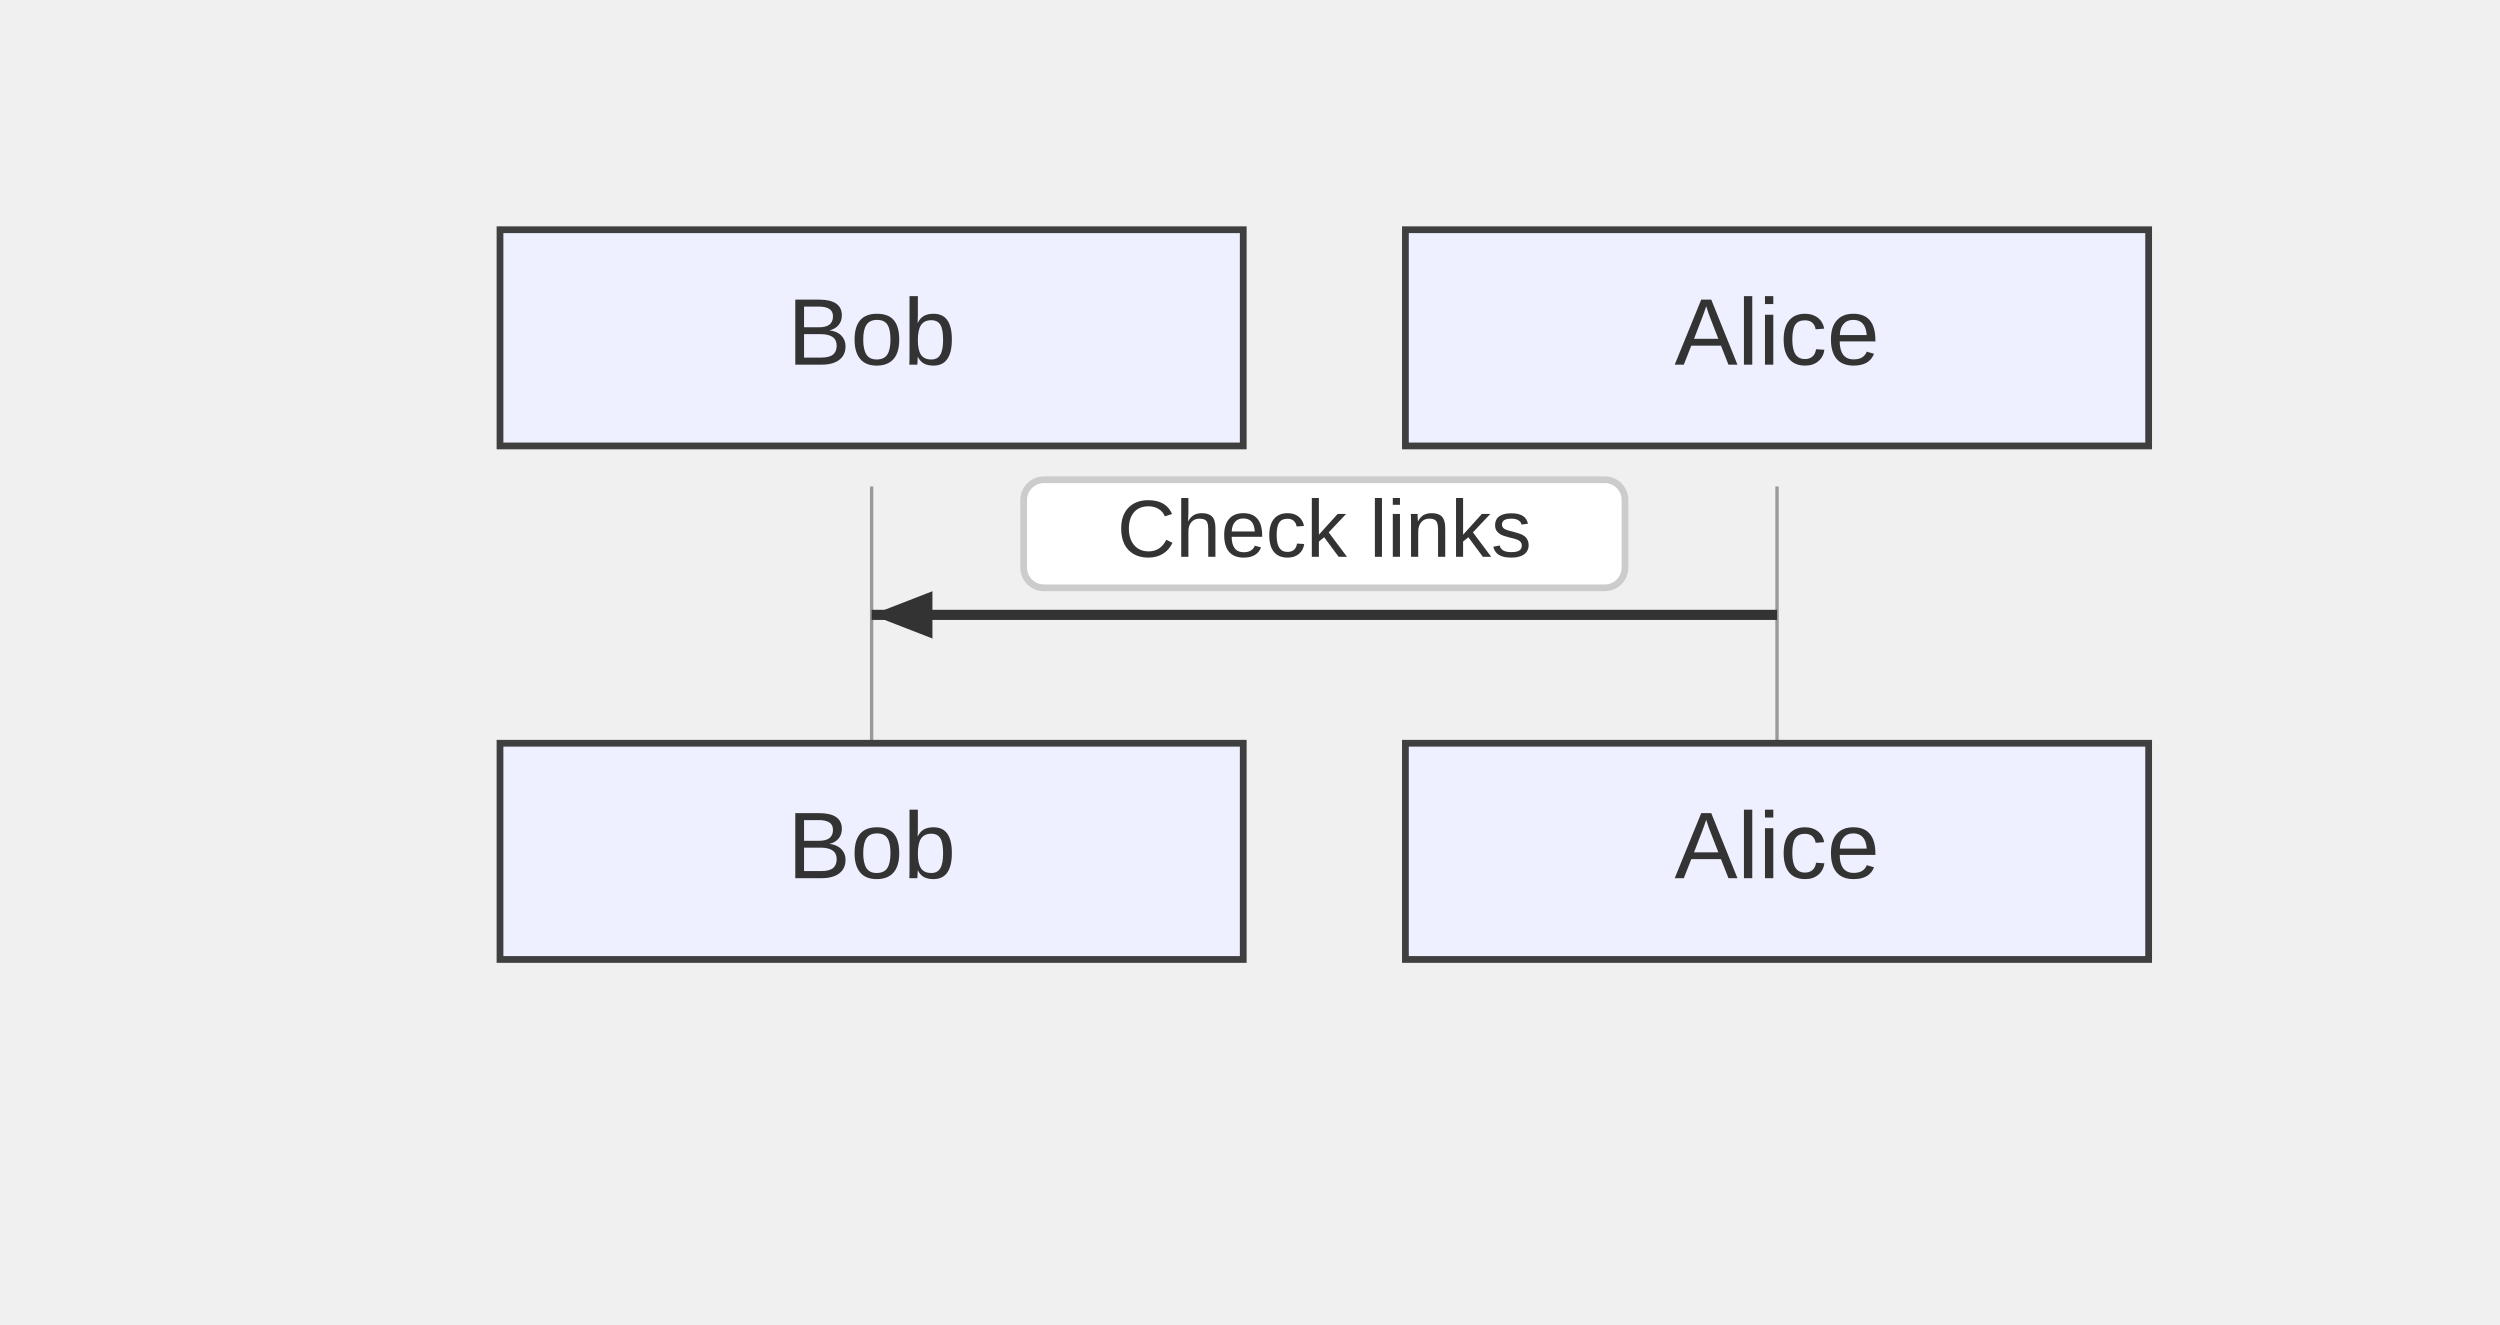
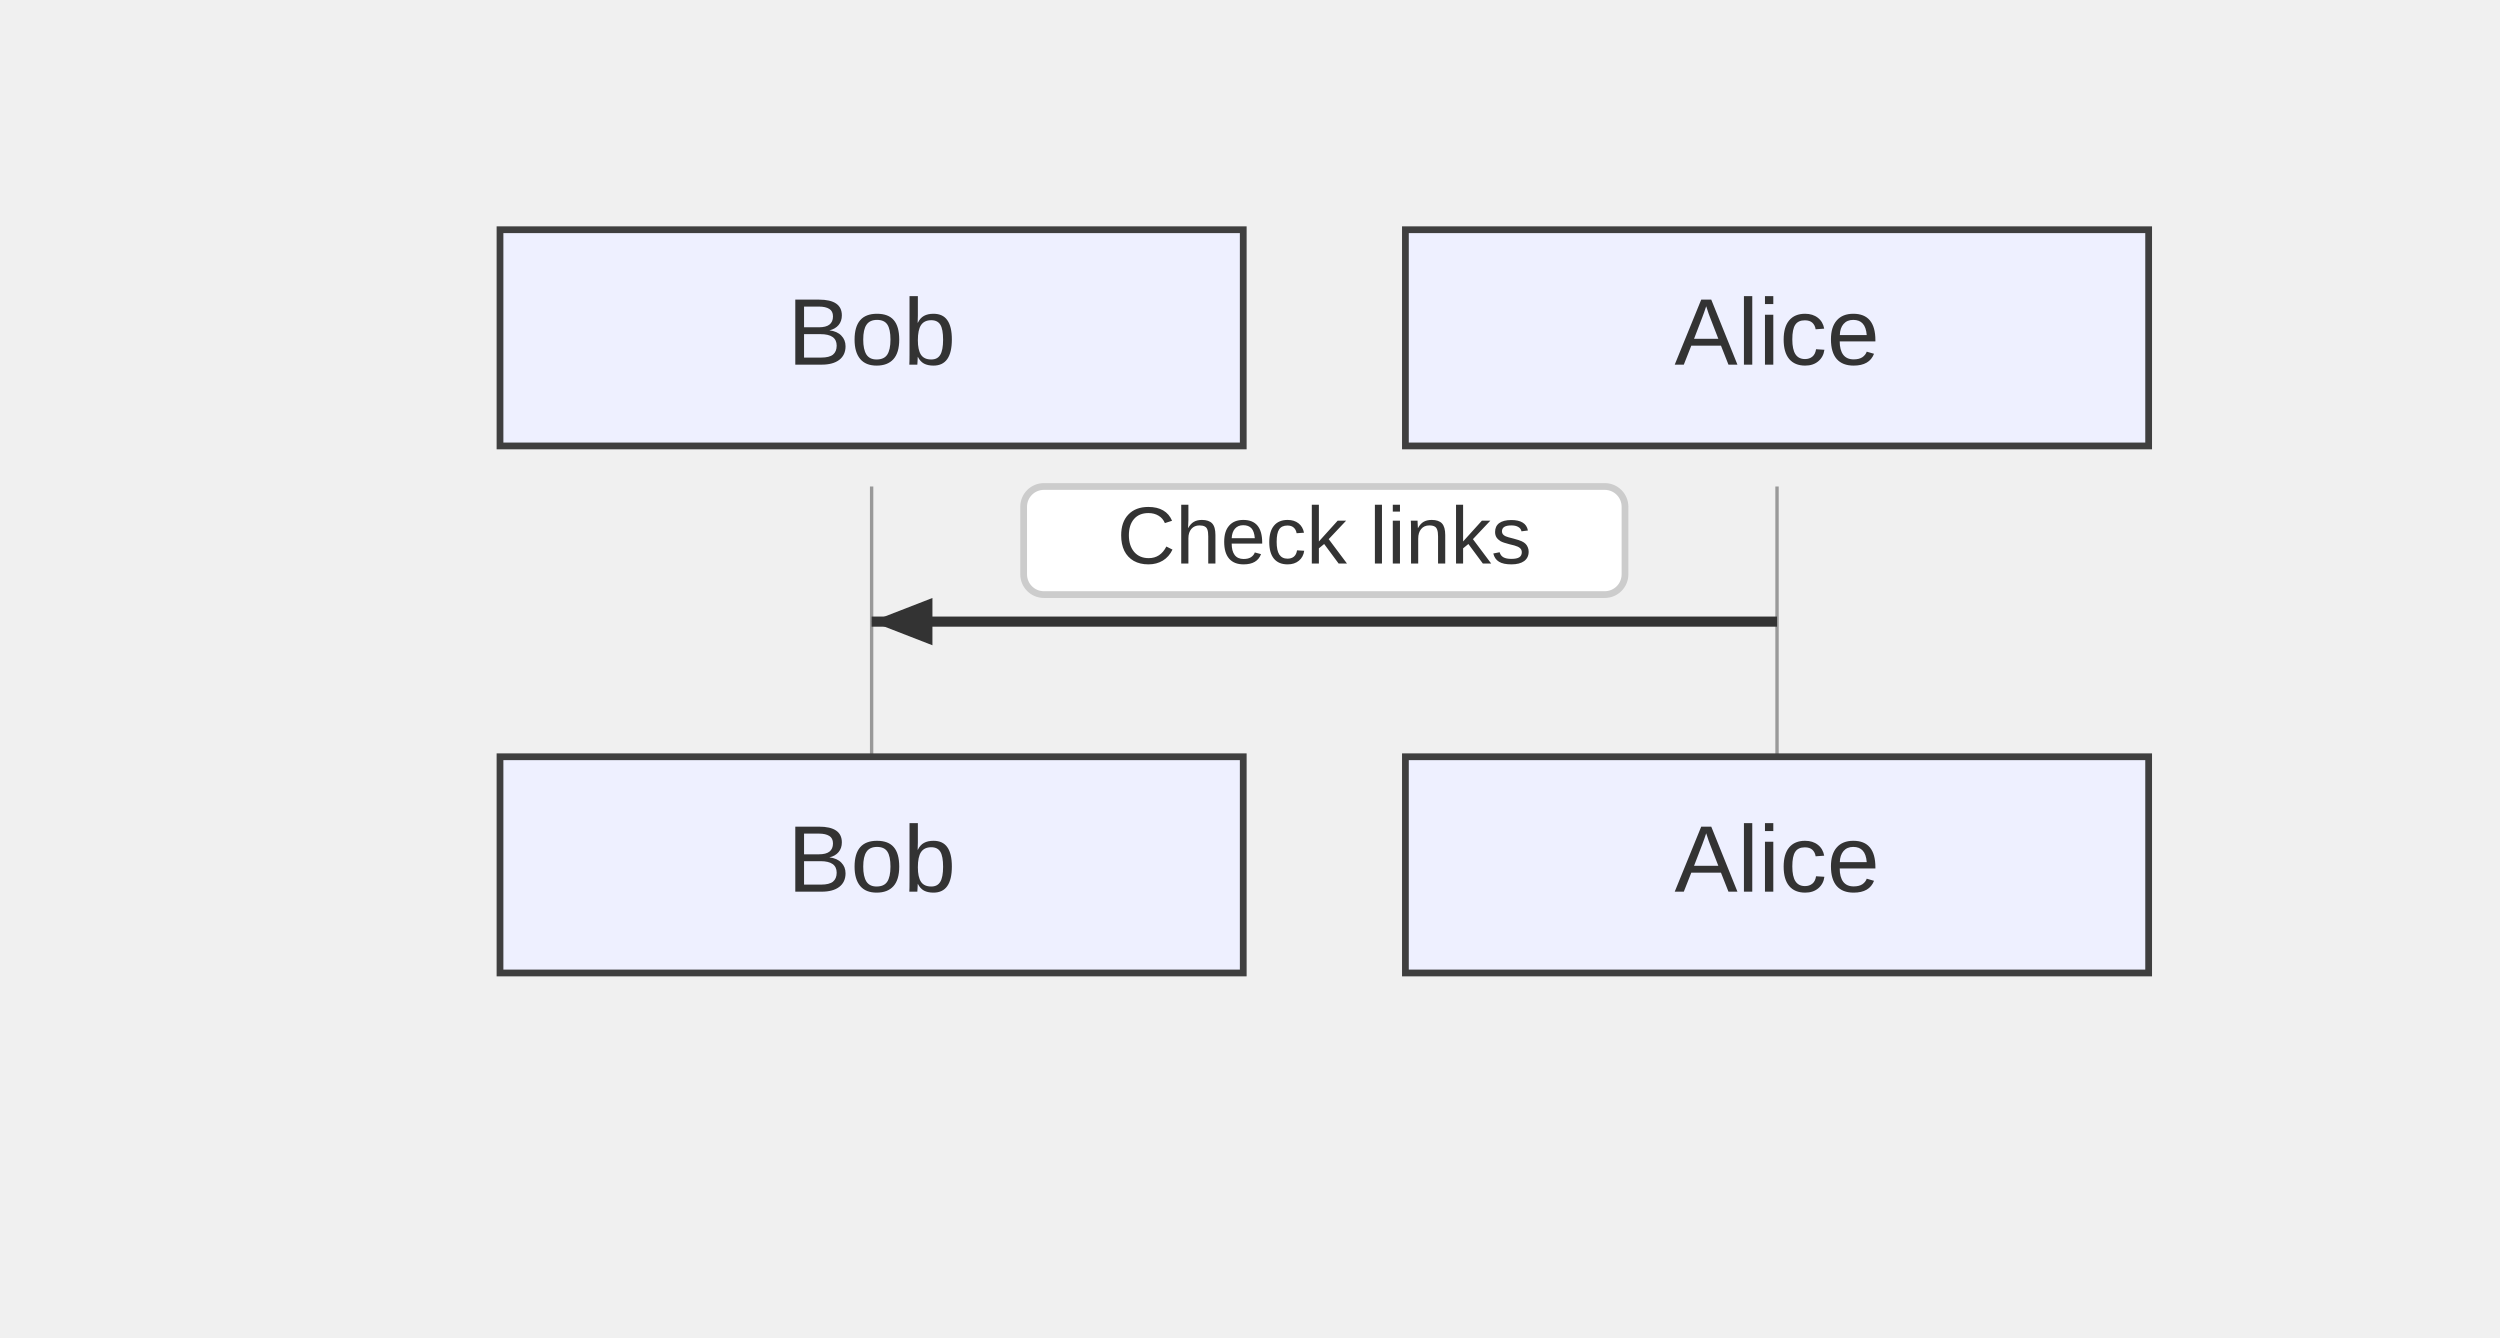
- <svg xmlns="http://www.w3.org/2000/svg" width="370" height="196" viewBox="-50 -10 370 196">
+ <svg xmlns="http://www.w3.org/2000/svg" width="370" height="198" viewBox="-50 -10 370 198">
  <style>
    .node-shape { fill: #eef0ff; stroke: #3f3f3f; stroke-width: 1px; }
    .node-label { fill: #333; font-family: Arial, sans-serif; font-size: 14px; }
    .edge-path { stroke: #555555; stroke-width: 2px; fill: none; }
    .edge-label-bg { fill: rgba(232,232,232, 0.8); opacity: 0.5; }
    .edge-label-text { fill: #333; font-family: Arial, sans-serif; font-size: 12px; }

    /* Cluster (flowchart + sequence blocks) */
    .cluster-bg { fill: #ffffde; }
    .cluster-border { fill: none; stroke: #aaaa33; stroke-width: 1px; }
    .cluster-title-bg { fill: rgba(255,255,255,0.8); }
    .cluster-label-text { fill: #333; font-family: Arial, sans-serif; font-size: 12px; }

    /* Notes */
    .note { fill: #fff5ad; stroke: #aaaa33; stroke-width: 1px; }
    .note-text { fill: #333; font-family: Arial, sans-serif; font-size: 12px; }

    /* Sequence-specific add-ons (safe for flowcharts too) */
    .actor-rect { fill: #eaeaea; stroke: #666; stroke-width: 1.5px; }
    .actor-label { fill: #111; font-family: Arial, sans-serif; font-size: 16px; }
    .lifeline { stroke: #999; stroke-width: 0.5px; }
    .activation { fill: #f4f4f4; stroke: #666; stroke-width: 1px; }
    .msg-line { stroke: #333; stroke-width: 1.5px; fill: none; }
    .msg-line.dotted { stroke-dasharray: 2 2; }
    .msg-line.thick { stroke-width: 3px; }
    .msg-label { fill: #333; font-family: Arial, sans-serif; font-size: 12px; dominant-baseline: middle; }
    .msg-label-bg { fill: #ffffff; stroke: #cccccc; stroke-width: 1px; rx: 3; }
  </style>
  <g class="actor" transform="translate(24,24)">
    <rect class="node-shape" width="110" height="32" rx="0" />
    <text class="node-label" x="55" y="16" text-anchor="middle" dominant-baseline="middle">Bob</text>
  </g>
  <g class="actor" transform="translate(158,24)">
    <rect class="node-shape" width="110" height="32" rx="0" />
    <text class="node-label" x="55" y="16" text-anchor="middle" dominant-baseline="middle">Alice</text>
  </g>
-   <line class="lifeline" x1="79" y1="62" x2="79" y2="100" />
-   <line class="lifeline" x1="213" y1="62" x2="213" y2="100" />
-   <path class="msg-line solid" d="M 213 81 L 79 81" />
-   <path d="M79,81 L88,77.5 L88,84.5 Z" fill="#333" />
-   <rect class="msg-label-bg" x="101.5" y="61" width="89" height="16" rx="3" />
-   <text class="msg-label" x="146" y="69" text-anchor="middle">Check links</text>
-   <g class="actor" transform="translate(24,100)">
+   <line class="lifeline" x1="79" y1="62" x2="79" y2="102" />
+   <line class="lifeline" x1="213" y1="62" x2="213" y2="102" />
+   <path class="msg-line solid" d="M 213 82 L 79 82" />
+   <path d="M79,82 L88,78.5 L88,85.5 Z" fill="#333" />
+   <rect class="msg-label-bg" x="101.5" y="62" width="89" height="16" rx="3" />
+   <text class="msg-label" x="146" y="70" text-anchor="middle">Check links</text>
+   <g class="actor" transform="translate(24,102)">
    <rect class="node-shape" width="110" height="32" rx="0" />
    <text class="node-label" x="55" y="16" text-anchor="middle" dominant-baseline="middle">Bob</text>
  </g>
-   <g class="actor" transform="translate(158,100)">
+   <g class="actor" transform="translate(158,102)">
    <rect class="node-shape" width="110" height="32" rx="0" />
    <text class="node-label" x="55" y="16" text-anchor="middle" dominant-baseline="middle">Alice</text>
  </g>
</svg>
